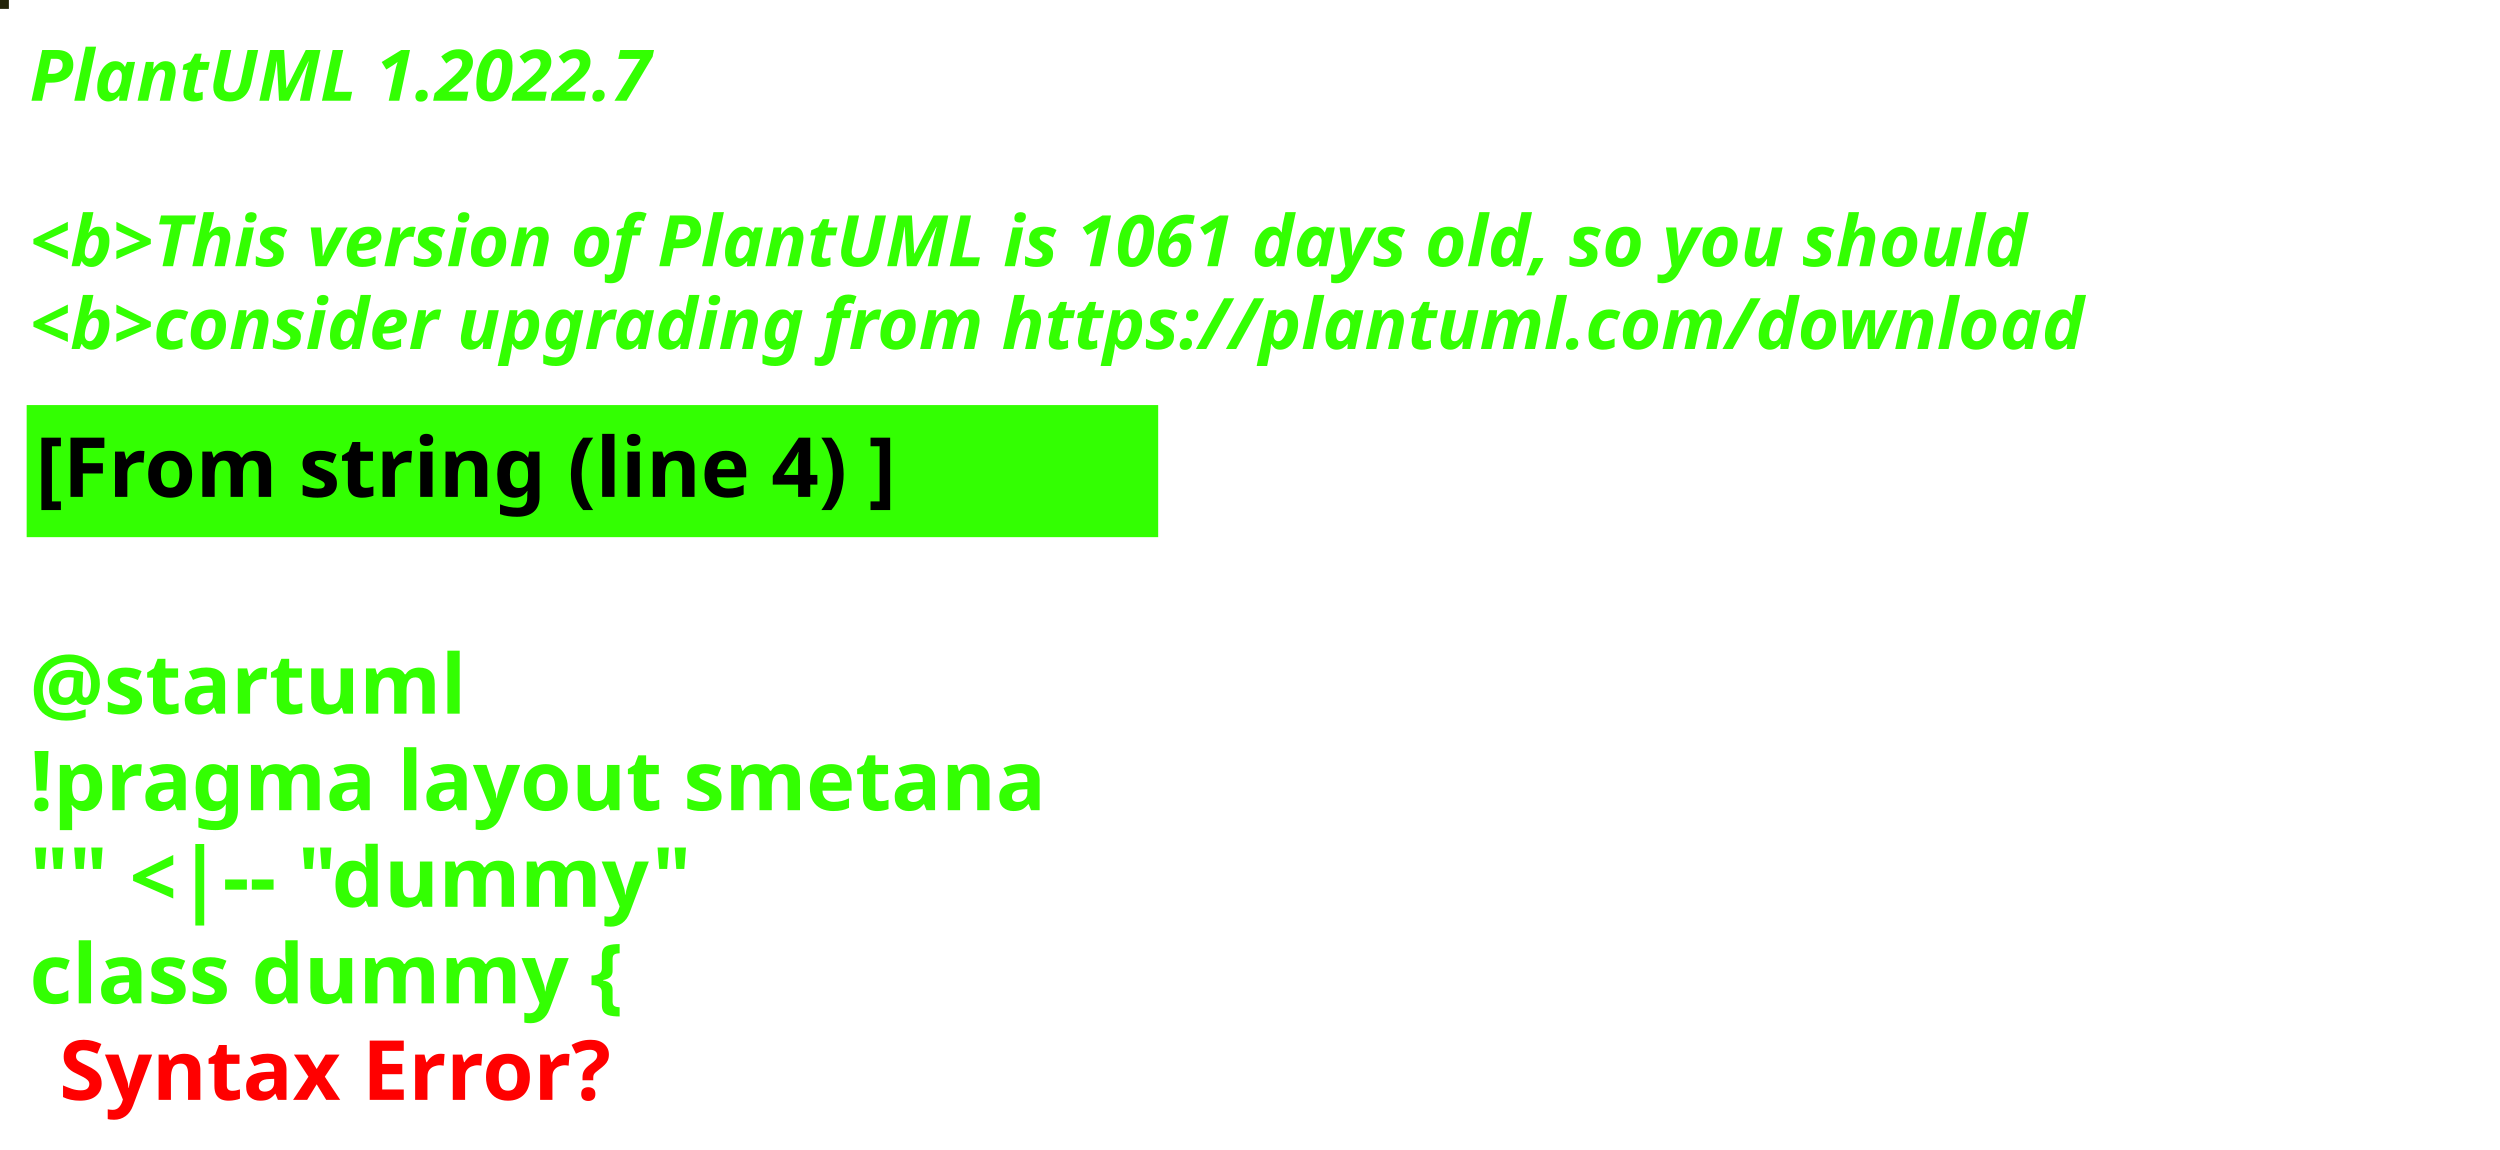
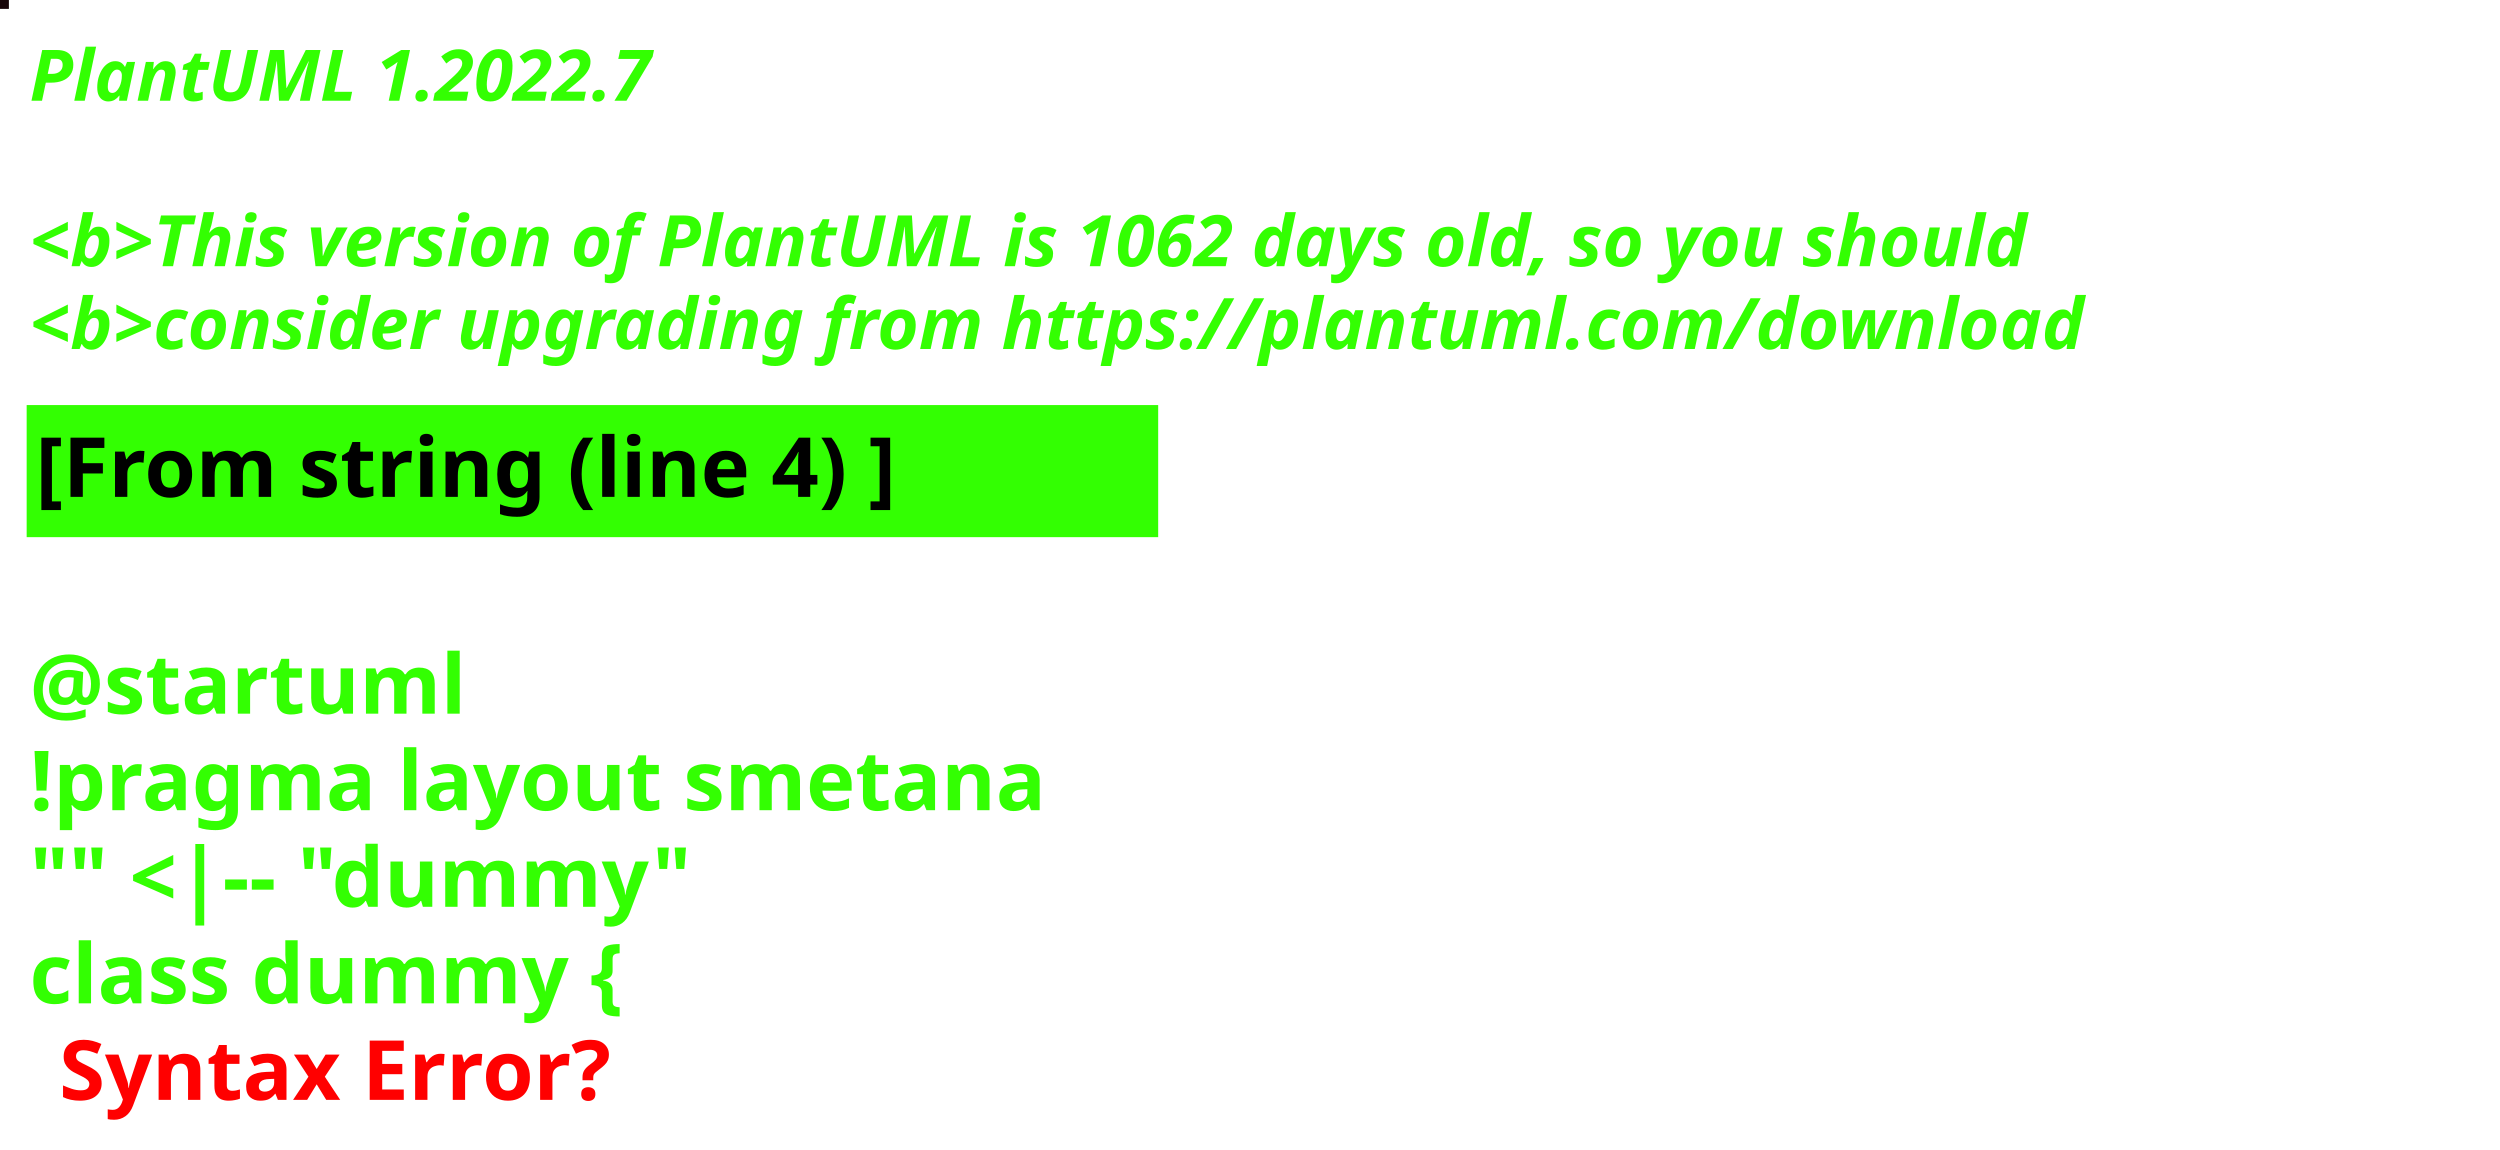
<svg xmlns="http://www.w3.org/2000/svg" contentStyleType="text/css" height="194px" preserveAspectRatio="none" style="width:422px;height:194px;background:#000000;" version="1.1" viewBox="0 0 422 194" width="422px" zoomAndPan="magnify">
  <defs />
  <g>
-     <rect fill="#232409" height="1" style="stroke:#232409;stroke-width:1.0;" width="1" x="0" y="0" />
+     <rect fill="#180609" height="1" style="stroke:#180609;stroke-width:1.0;" width="1" x="0" y="0" />
    <text fill="#33FF02" font-family="sans-serif" font-size="12" font-style="italic" font-weight="bold" lengthAdjust="spacing" textLength="127" x="5" y="17">PlantUML 1.2022.7</text>
    <text fill="#33FF02" font-family="sans-serif" font-size="12" font-style="italic" font-weight="bold" lengthAdjust="spacing" textLength="4" x="5" y="30.969"> </text>
-     <text fill="#33FF02" font-family="sans-serif" font-size="12" font-style="italic" font-weight="bold" lengthAdjust="spacing" textLength="407" x="5" y="44.938">&lt;b&gt;This version of PlantUML is 1061 days old, so you should</text>
+     <text fill="#33FF02" font-family="sans-serif" font-size="12" font-style="italic" font-weight="bold" lengthAdjust="spacing" textLength="407" x="5" y="44.938">&lt;b&gt;This version of PlantUML is 1062 days old, so you should</text>
    <text fill="#33FF02" font-family="sans-serif" font-size="12" font-style="italic" font-weight="bold" lengthAdjust="spacing" textLength="408" x="5" y="58.906">&lt;b&gt;consider upgrading from https://plantuml.com/download</text>
    <rect fill="#33FF02" height="21.297" style="stroke:#33FF02;stroke-width:1.0;" width="190" x="5" y="68.875" />
    <text fill="#000000" font-family="sans-serif" font-size="14" font-weight="bold" lengthAdjust="spacing" textLength="168" x="6" y="83.875">[From string (line 4) ]</text>
    <text fill="#33FF02" font-family="sans-serif" font-size="14" font-weight="bold" lengthAdjust="spacing" textLength="5" x="5" y="104.172"> </text>
    <text fill="#33FF02" font-family="sans-serif" font-size="14" font-weight="bold" lengthAdjust="spacing" textLength="79" x="5" y="120.469">@startuml</text>
    <text fill="#33FF02" font-family="sans-serif" font-size="14" font-weight="bold" lengthAdjust="spacing" textLength="190" x="5" y="136.766">!pragma layout smetana</text>
    <text fill="#33FF02" font-family="sans-serif" font-size="14" font-weight="bold" lengthAdjust="spacing" textLength="124" x="5" y="153.062">"" &lt;|-- "dummy"</text>
    <text fill="#33FF02" font-family="sans-serif" font-size="14" font-weight="bold" lengthAdjust="spacing" text-decoration="wavy underline" textLength="117" x="5" y="169.359">class dummy {</text>
    <text fill="#FF0000" font-family="sans-serif" font-size="14" font-weight="bold" lengthAdjust="spacing" textLength="106" x="10" y="185.656">Syntax Error?</text>
  </g>
</svg>
